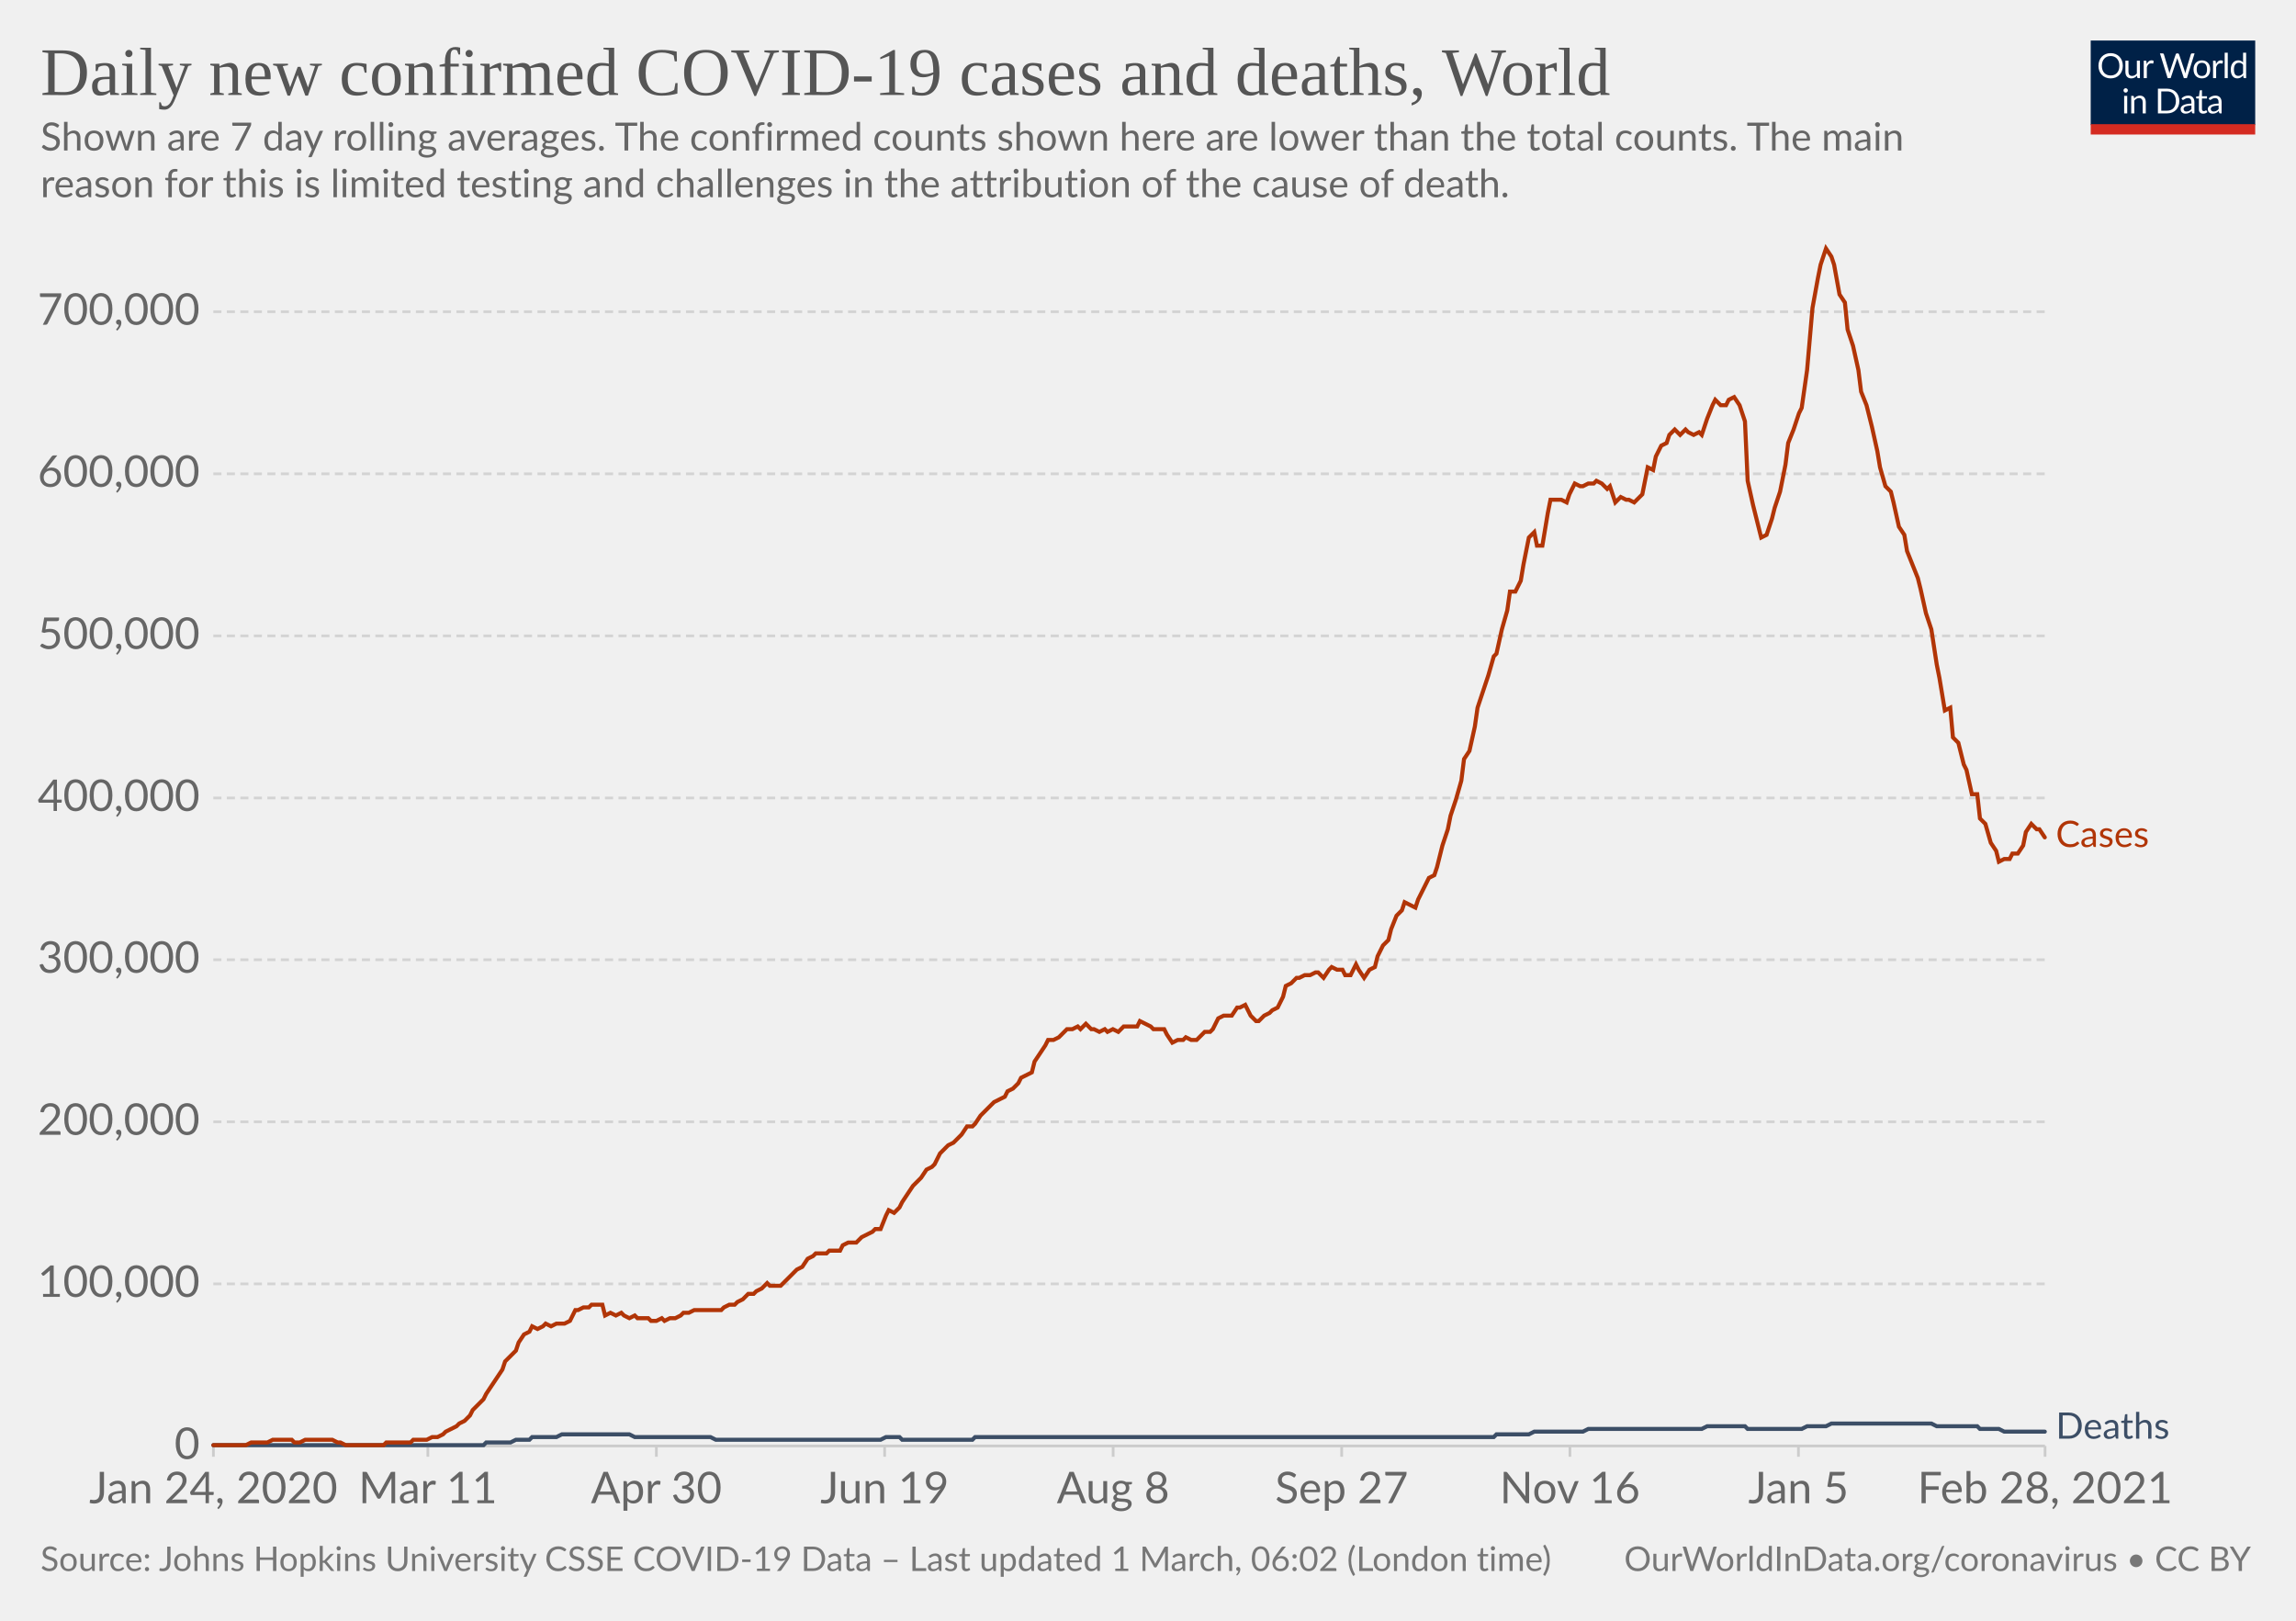
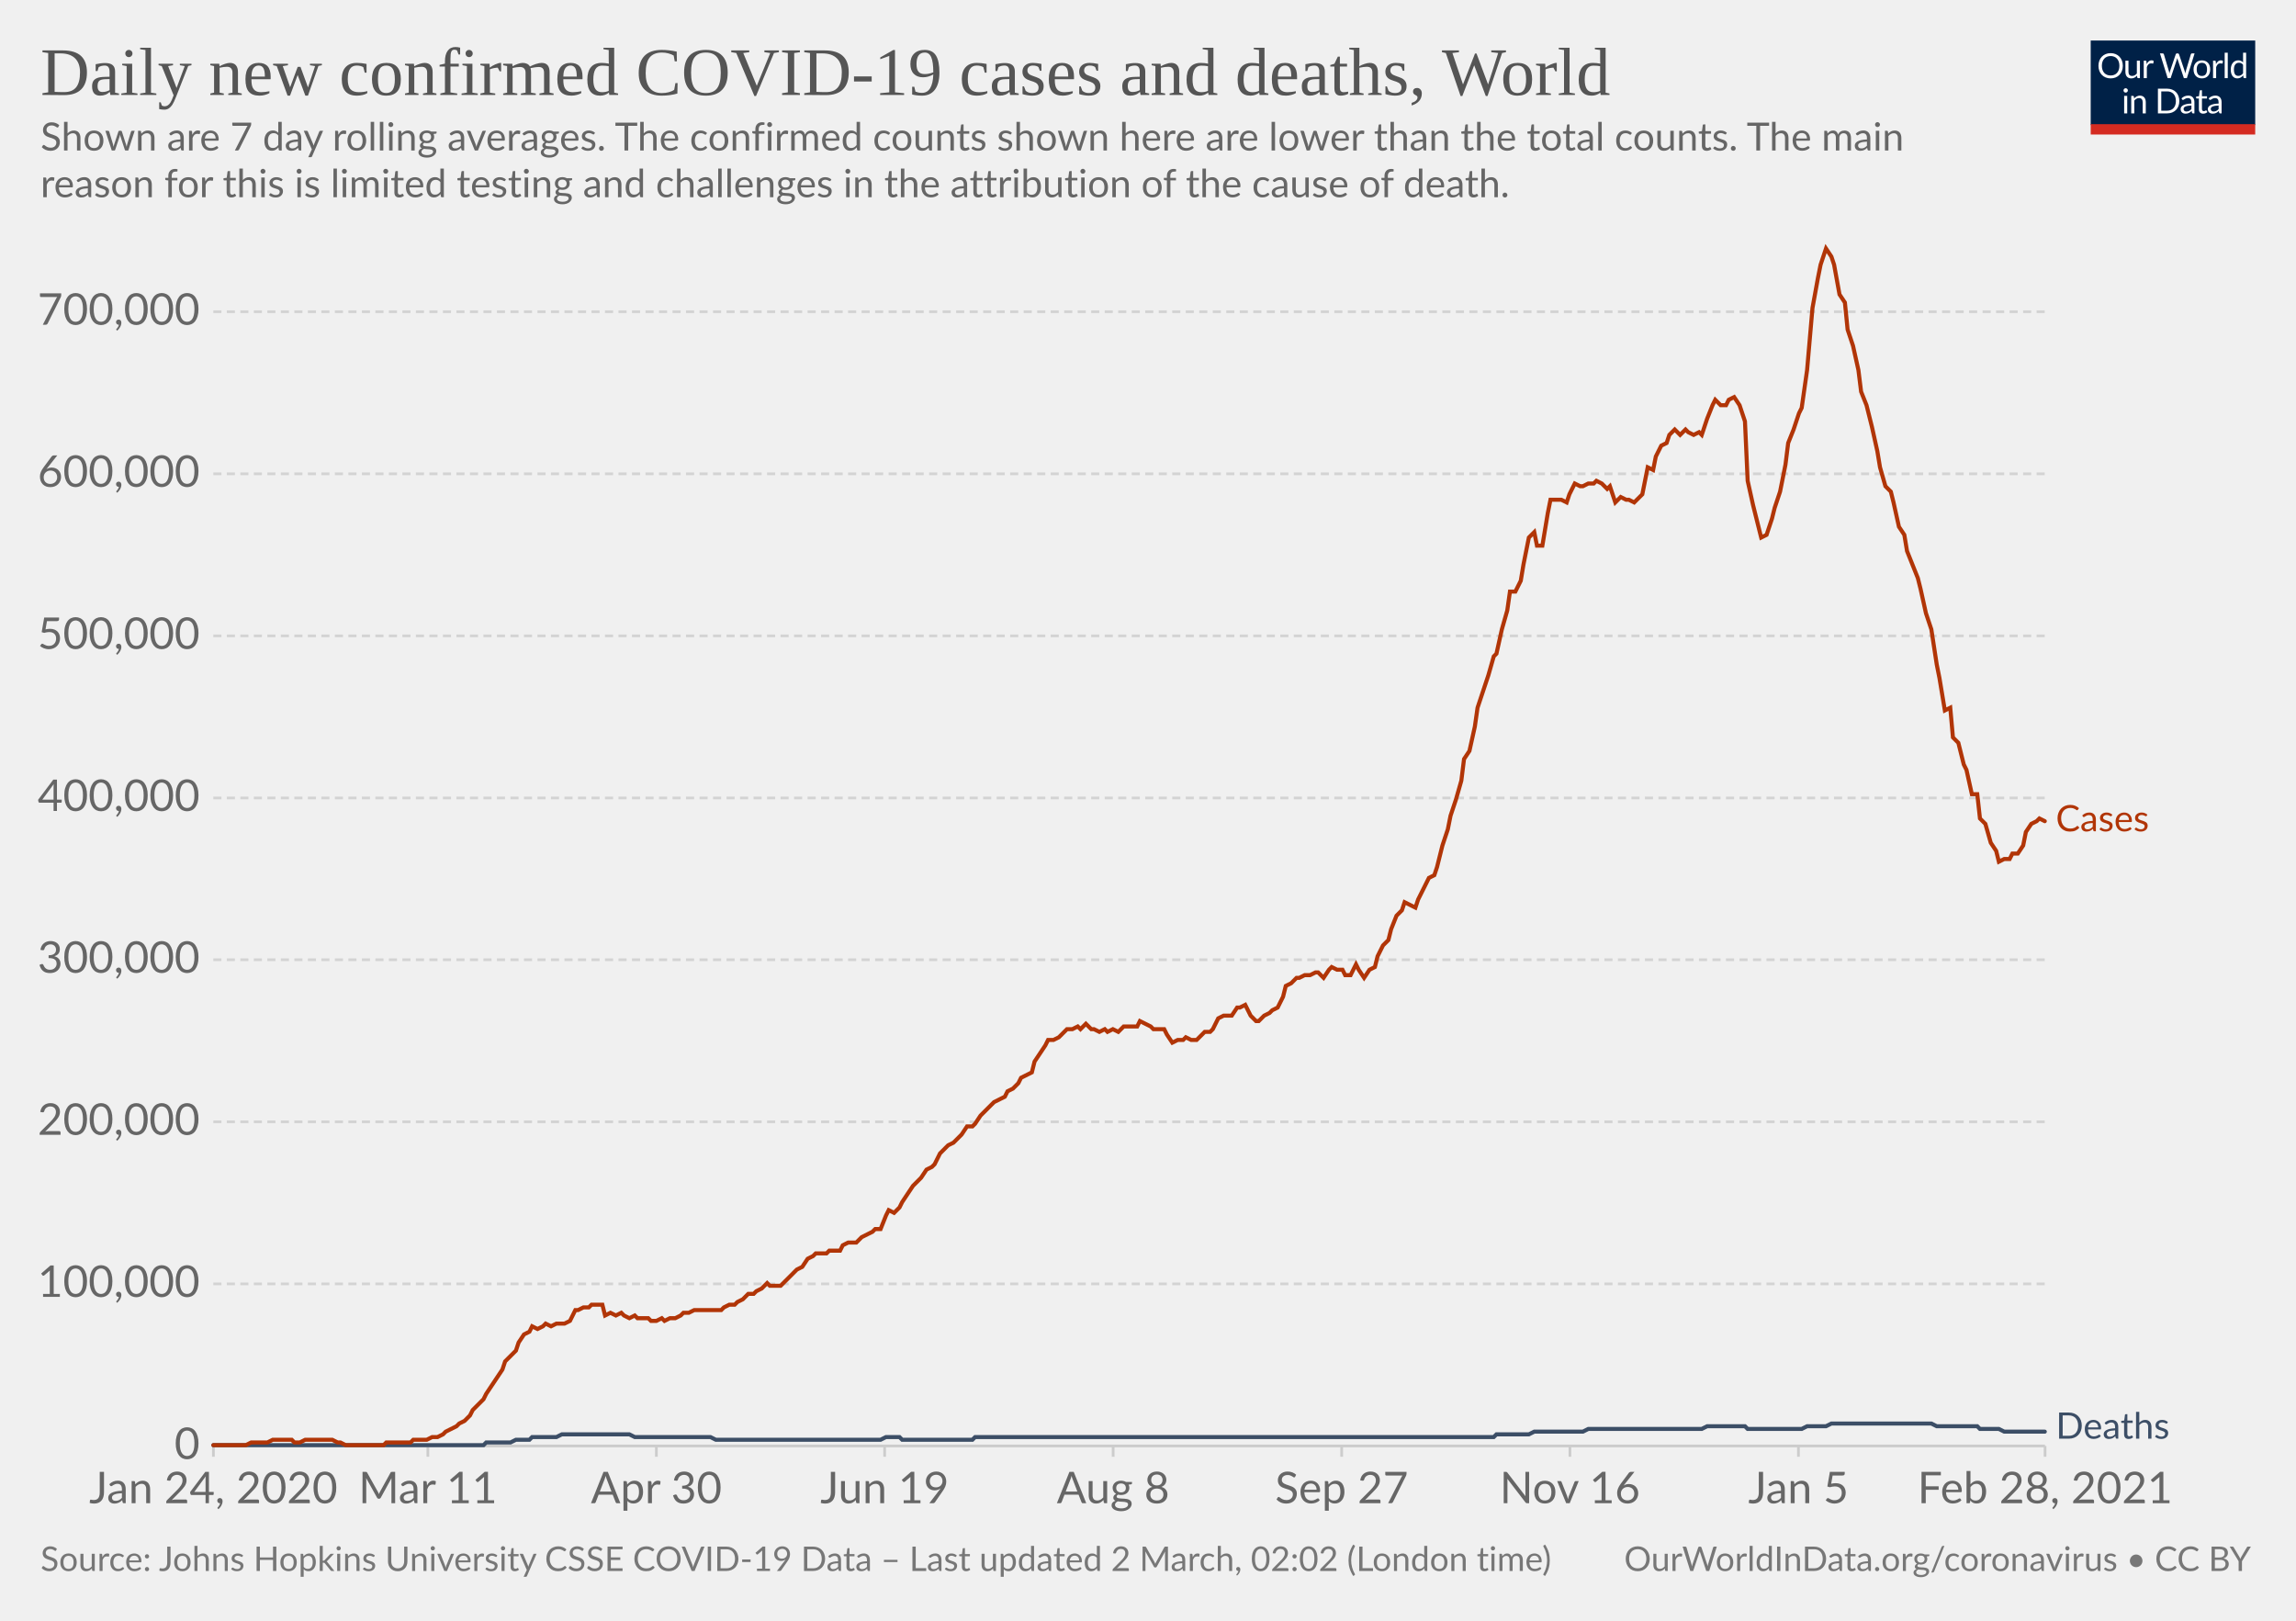
<svg xmlns="http://www.w3.org/2000/svg" version="1.1" style="background-color:#fff;-webkit-font-smoothing:antialiased" width="850" height="600" viewBox="0 0 850 600" font-family="Lato,'Helvetica Neue',Helvetica,Arial,sans-serif" font-size="18" text-rendering="optimizeLegibility">
  <g class="HeaderView">
    <g transform="matrix(.29 0 0 .29 774 15)">
      <svg width="210" height="120" viewBox="0 0 210 120" fill="none">
        <g clip-path="url(#clip0)">
          <path d="M0 0h210v107.89H0V0z" fill="#002147" />
          <path d="M40.98 32.25c0 2.36-.38 4.53-1.12 6.51a14.26 14.26 0 01-8.1 8.4c-1.9.78-4.02 1.17-6.34 1.17a16.6 16.6 0 01-6.33-1.17 14.31 14.31 0 01-8.08-8.4 18.29 18.29 0 01-1.12-6.51c0-2.36.38-4.53 1.12-6.5.75-1.97 1.8-3.67 3.17-5.1a14.32 14.32 0 014.9-3.34c1.92-.8 4.03-1.19 6.34-1.19 2.32 0 4.43.4 6.34 1.19 1.92.8 3.56 1.9 4.93 3.34a14.87 14.87 0 013.17 5.1 18.1 18.1 0 011.12 6.5zm-4.38 0c0-1.94-.26-3.68-.8-5.22a10.91 10.91 0 00-2.24-3.89 9.68 9.68 0 00-3.52-2.46 11.95 11.95 0 00-4.62-.86c-1.68 0-3.21.28-4.6.86a9.88 9.88 0 00-3.54 2.46 10.91 10.91 0 00-2.24 3.9c-.53 1.53-.8 3.27-.8 5.2 0 1.94.27 3.68.8 5.22a11.17 11.17 0 002.24 3.9 10.01 10.01 0 003.55 2.44c1.38.56 2.9.83 4.6.83s3.24-.27 4.61-.83a9.8 9.8 0 003.52-2.44 11.17 11.17 0 002.25-3.9c.53-1.54.8-3.28.8-5.21zm26.22-6.54V48H60.5c-.56 0-.9-.27-1.05-.81l-.31-2.4a12.45 12.45 0 01-3.26 2.6c-1.2.64-2.58.96-4.13.96-1.22 0-2.3-.2-3.24-.6a6.52 6.52 0 01-2.33-1.7 7.37 7.37 0 01-1.43-2.67c-.3-1.04-.46-2.2-.46-3.45V25.7h3.91v14.22c0 1.68.38 2.99 1.15 3.91.77.93 1.96 1.39 3.54 1.39 1.16 0 2.24-.27 3.23-.82a10.42 10.42 0 002.8-2.28V25.7h3.91zm8.61 4.47a9.94 9.94 0 012.6-3.56 5.64 5.64 0 013.76-1.3c.47 0 .92.05 1.34.15.44.1.83.27 1.17.49l-.3 2.92c-.09.37-.3.55-.66.55-.2 0-.5-.04-.9-.13a6.21 6.21 0 00-3.24.18 4.23 4.23 0 00-1.47.92c-.42.4-.81.9-1.17 1.5-.33.58-.64 1.26-.92 2.02V48H67.7V25.71h2.25c.42 0 .72.08.88.25.16.16.27.44.33.83l.26 3.39zm61.16-13.7L122.75 48h-3.82l-7.99-24.05a21.95 21.95 0 01-.42-1.58 38.36 38.36 0 01-.44 1.58L102.05 48h-3.83L88.4 16.47h3.54c.38 0 .7.1.95.29.26.2.43.43.5.73l6.52 21.9.28 1.28.29 1.46.3-1.46.38-1.27 7.41-21.91c.1-.25.26-.48.51-.69.27-.22.58-.33.95-.33h1.23c.38 0 .69.1.92.29a1.77 1.77 0 01.53.73l7.4 21.9a28.4 28.4 0 01.68 2.62 29.52 29.52 0 01.52-2.61l6.54-21.91a1.31 1.31 0 01.48-.7c.27-.21.58-.32.95-.32h3.32zm9.35 8.88c1.63 0 3.1.27 4.4.82a9.43 9.43 0 015.46 5.94c.5 1.4.74 2.98.74 4.73 0 1.76-.25 3.34-.74 4.75a9.43 9.43 0 01-5.46 5.92c-1.3.52-2.77.79-4.4.79-1.64 0-3.12-.27-4.44-.8a9.42 9.42 0 01-3.35-2.3c-.92-1-1.63-2.2-2.13-3.61-.49-1.41-.73-3-.73-4.75s.24-3.33.73-4.73c.5-1.43 1.2-2.64 2.13-3.63a9.4 9.4 0 013.35-2.31c1.32-.55 2.8-.82 4.44-.82zm0 19.89c2.2 0 3.84-.73 4.93-2.2 1.08-1.48 1.63-3.54 1.63-6.18 0-2.66-.55-4.72-1.63-6.2-1.09-1.49-2.73-2.23-4.93-2.23-1.12 0-2.09.2-2.93.57a5.71 5.71 0 00-2.06 1.65 7.5 7.5 0 00-1.24 2.67c-.26 1.04-.4 2.22-.4 3.54 0 2.64.55 4.7 1.64 6.18 1.1 1.47 2.76 2.2 4.99 2.2zm17.97-15.07a9.94 9.94 0 012.6-3.56 5.64 5.64 0 013.76-1.3c.47 0 .91.05 1.34.15.44.1.83.27 1.16.49l-.28 2.92c-.09.37-.31.55-.66.55-.2 0-.5-.04-.9-.13a6.2 6.2 0 00-3.24.18 4.23 4.23 0 00-1.47.92c-.43.4-.82.9-1.17 1.5a13.1 13.1 0 00-.92 2.02V48h-3.94V25.71h2.24c.43 0 .72.08.88.25.17.16.28.44.33.83l.27 3.39zm15.04-14.59V48h-3.92V15.6h3.92zm19.55 15.43a6.22 6.22 0 00-2.38-2.05 6.7 6.7 0 00-2.86-.6c-2.07 0-3.66.75-4.77 2.23-1.12 1.48-1.68 3.6-1.68 6.33 0 1.46.13 2.7.38 3.74a7.29 7.29 0 001.1 2.56 4.35 4.35 0 001.78 1.45c.7.3 1.5.46 2.4.46 1.29 0 2.41-.3 3.36-.88a9.6 9.6 0 002.67-2.49V31.02zm3.91-15.43V48h-2.33c-.56 0-.9-.27-1.06-.81l-.35-2.71a12.13 12.13 0 01-3.25 2.77 8.28 8.28 0 01-4.23 1.06 7.31 7.31 0 01-6.14-2.9c-.73-.96-1.3-2.15-1.69-3.57a18.35 18.35 0 01.07-9.48 11.29 11.29 0 011.89-3.7 8.7 8.7 0 017.06-3.34 7.96 7.96 0 016.12 2.62V15.59h3.91zM46.61 70.71V93H42.7V70.71h3.91zm.84-7c0 .39-.08.75-.24 1.09a2.81 2.81 0 01-1.52 1.47 2.67 2.67 0 01-2.16 0 2.9 2.9 0 01-1.45-1.47 2.67 2.67 0 010-2.16c.15-.35.35-.65.6-.9.25-.27.53-.47.85-.62a2.67 2.67 0 012.16 0c.35.15.65.35.9.62.27.25.47.55.62.9.16.34.24.7.24 1.08zm7.97 10.24c.49-.54 1-1.04 1.54-1.48a9.85 9.85 0 013.66-1.84 8.96 8.96 0 015.43.35c.94.4 1.72.97 2.33 1.71a7.36 7.36 0 011.43 2.67c.32 1.04.49 2.19.49 3.45V93h-3.94V78.81c0-1.69-.4-3-1.17-3.92-.76-.93-1.93-1.4-3.5-1.4a6.6 6.6 0 00-3.25.83c-1 .56-1.92 1.31-2.77 2.27V93h-3.94V70.71h2.35c.56 0 .9.28 1.04.82l.3 2.42zm57.7 3.3c0 2.36-.37 4.5-1.11 6.44a14.3 14.3 0 01-3.17 4.98 14.1 14.1 0 01-4.93 3.2c-1.9.76-4.02 1.13-6.33 1.13H85.8V61.47h11.77c2.31 0 4.42.39 6.33 1.15a13.8 13.8 0 018.1 8.18 17.75 17.75 0 011.12 6.45zm-4.37 0c0-1.94-.26-3.67-.8-5.2a10.94 10.94 0 00-2.23-3.87 9.57 9.57 0 00-3.53-2.42 12.23 12.23 0 00-4.61-.83h-7.5v24.62h7.5c1.7 0 3.24-.28 4.61-.84a9.7 9.7 0 003.53-2.4 10.94 10.94 0 002.24-3.87c.53-1.53.8-3.26.8-5.2zm19.8 5.72c-1.8.06-3.34.2-4.62.44-1.26.22-2.3.51-3.1.88-.8.36-1.37.8-1.74 1.3-.35.5-.53 1.05-.53 1.67 0 .58.1 1.1.3 1.52a3 3 0 00.76 1.05c.34.27.73.46 1.17.6a6.13 6.13 0 001.45.17 7.28 7.28 0 003.5-.81 11.95 11.95 0 002.82-2.2v-4.62zm-12.65-9.11a12.73 12.73 0 013.98-2.66c1.43-.59 3-.88 4.73-.88 1.25 0 2.36.2 3.33.61a6.81 6.81 0 013.94 4.38c.33 1.04.5 2.19.5 3.43V93h-1.74a1.8 1.8 0 01-.88-.18c-.2-.13-.36-.38-.48-.74l-.44-2.12-1.72 1.46a9.48 9.48 0 01-3.74 1.7c-.69.15-1.46.23-2.3.23-.87 0-1.69-.12-2.45-.35a5.34 5.34 0 01-3.34-2.93 6.64 6.64 0 01-.49-2.64c0-.88.25-1.72.73-2.53a6.33 6.33 0 012.35-2.17c1.09-.63 2.5-1.15 4.25-1.54 1.75-.41 3.89-.65 6.42-.7v-1.75c0-1.73-.37-3.03-1.12-3.91-.75-.9-1.84-1.34-3.28-1.34-.97 0-1.78.12-2.44.37-.64.23-1.2.5-1.7.81l-1.23.82c-.33.23-.67.35-1 .35-.27 0-.5-.07-.69-.2a2.1 2.1 0 01-.48-.53l-.7-1.25zm27.67 19.5c-1.76 0-3.12-.5-4.07-1.48-.94-.98-1.41-2.4-1.41-4.25V74h-2.68a.9.9 0 01-.6-.2c-.16-.14-.24-.36-.24-.66v-1.56l3.65-.46.9-6.89a.9.9 0 01.29-.52.88.88 0 01.62-.22H142v7.67h6.44V74H142v13.38c0 .94.22 1.63.68 2.09.45.45 1.04.68 1.76.68a3.21 3.21 0 001.85-.53l.55-.35c.16-.12.3-.18.41-.18.2 0 .4.13.55.38l1.15 1.87a7.45 7.45 0 01-2.44 1.5 8.53 8.53 0 01-2.95.52zm19.68-10.4c-1.8.07-3.34.21-4.62.45-1.26.22-2.3.51-3.1.88-.8.36-1.37.8-1.74 1.3-.35.5-.53 1.05-.53 1.67 0 .58.1 1.1.3 1.52a2.9 2.9 0 00.76 1.05c.34.27.73.46 1.17.6a6.13 6.13 0 001.45.17 7.3 7.3 0 003.5-.81 12.04 12.04 0 002.82-2.2v-4.62zm-12.65-9.1a12.72 12.72 0 013.99-2.66c1.42-.59 3-.88 4.72-.88 1.25 0 2.36.2 3.33.61a6.81 6.81 0 013.94 4.38c.33 1.04.5 2.19.5 3.43V93h-1.74a1.8 1.8 0 01-.88-.18c-.2-.13-.36-.38-.48-.74l-.44-2.12-1.72 1.46a9.48 9.48 0 01-3.74 1.7c-.69.15-1.46.23-2.3.23-.87 0-1.69-.12-2.45-.35a5.33 5.33 0 01-3.34-2.93 6.62 6.62 0 01-.49-2.64c0-.88.25-1.72.73-2.53a6.33 6.33 0 012.35-2.17c1.09-.63 2.5-1.15 4.25-1.54a31.2 31.2 0 016.42-.7v-1.75c0-1.73-.37-3.03-1.12-3.91-.75-.9-1.84-1.34-3.28-1.34-.97 0-1.78.12-2.44.37-.64.23-1.2.5-1.7.81l-1.22.82c-.34.23-.68.35-1.02.35-.26 0-.49-.07-.68-.2a1.88 1.88 0 01-.48-.53l-.7-1.25zM40.98 32.25c0 2.36-.38 4.53-1.12 6.51a14.26 14.26 0 01-8.1 8.4c-1.9.78-4.02 1.17-6.34 1.17a16.6 16.6 0 01-6.33-1.17 14.31 14.31 0 01-8.08-8.4 18.29 18.29 0 01-1.12-6.51c0-2.36.38-4.53 1.12-6.5.75-1.97 1.8-3.67 3.17-5.1a14.32 14.32 0 014.9-3.34c1.92-.8 4.03-1.19 6.34-1.19 2.32 0 4.43.4 6.34 1.19 1.92.8 3.56 1.9 4.93 3.34a14.87 14.87 0 013.17 5.1 18.1 18.1 0 011.12 6.5zm-4.38 0c0-1.94-.26-3.68-.8-5.22a10.91 10.91 0 00-2.24-3.89 9.68 9.68 0 00-3.52-2.46 11.95 11.95 0 00-4.62-.86c-1.68 0-3.21.28-4.6.86a9.88 9.88 0 00-3.54 2.46 10.91 10.91 0 00-2.24 3.9c-.53 1.53-.8 3.27-.8 5.2 0 1.94.27 3.68.8 5.22a11.17 11.17 0 002.24 3.9 10.01 10.01 0 003.55 2.44c1.38.56 2.9.83 4.6.83s3.24-.27 4.61-.83a9.8 9.8 0 003.52-2.44 11.17 11.17 0 002.25-3.9c.53-1.54.8-3.28.8-5.21zm26.22-6.54V48H60.5c-.56 0-.9-.27-1.05-.81l-.31-2.4a12.45 12.45 0 01-3.26 2.6c-1.2.64-2.58.96-4.13.96-1.22 0-2.3-.2-3.24-.6a6.52 6.52 0 01-2.33-1.7 7.37 7.37 0 01-1.43-2.67c-.3-1.04-.46-2.2-.46-3.45V25.7h3.91v14.22c0 1.68.38 2.99 1.15 3.91.77.93 1.96 1.39 3.54 1.39 1.16 0 2.24-.27 3.23-.82a10.42 10.42 0 002.8-2.28V25.7h3.91zm8.61 4.47a9.94 9.94 0 012.6-3.56 5.64 5.64 0 013.76-1.3c.47 0 .92.05 1.34.15.44.1.83.27 1.17.49l-.3 2.92c-.09.37-.3.55-.66.55-.2 0-.5-.04-.9-.13a6.21 6.21 0 00-3.24.18 4.23 4.23 0 00-1.47.92c-.42.4-.81.9-1.17 1.5-.33.58-.64 1.26-.92 2.02V48H67.7V25.71h2.25c.42 0 .72.08.88.25.16.16.27.44.33.83l.26 3.39zm61.16-13.7L122.75 48h-3.82l-7.99-24.05a21.95 21.95 0 01-.42-1.58 38.36 38.36 0 01-.44 1.58L102.05 48h-3.83L88.4 16.47h3.54c.38 0 .7.1.95.29.26.2.43.43.5.73l6.52 21.9.28 1.28.29 1.46.3-1.46.38-1.27 7.41-21.91c.1-.25.26-.48.51-.69.27-.22.58-.33.95-.33h1.23c.38 0 .69.1.92.29a1.77 1.77 0 01.53.73l7.4 21.9a28.4 28.4 0 01.68 2.62 29.52 29.52 0 01.52-2.61l6.54-21.91a1.31 1.31 0 01.48-.7c.27-.21.58-.32.95-.32h3.32zm9.35 8.88c1.63 0 3.1.27 4.4.82a9.43 9.43 0 015.46 5.94c.5 1.4.74 2.98.74 4.73 0 1.76-.25 3.34-.74 4.75a9.43 9.43 0 01-5.46 5.92c-1.3.52-2.77.79-4.4.79-1.64 0-3.12-.27-4.44-.8a9.42 9.42 0 01-3.35-2.3c-.92-1-1.63-2.2-2.13-3.61-.49-1.41-.73-3-.73-4.75s.24-3.33.73-4.73c.5-1.43 1.2-2.64 2.13-3.63a9.4 9.4 0 013.35-2.31c1.32-.55 2.8-.82 4.44-.82zm0 19.89c2.2 0 3.84-.73 4.93-2.2 1.08-1.48 1.63-3.54 1.63-6.18 0-2.66-.55-4.72-1.63-6.2-1.09-1.49-2.73-2.23-4.93-2.23-1.12 0-2.09.2-2.93.57a5.71 5.71 0 00-2.06 1.65 7.5 7.5 0 00-1.24 2.67c-.26 1.04-.4 2.22-.4 3.54 0 2.64.55 4.7 1.64 6.18 1.1 1.47 2.76 2.2 4.99 2.2zm17.97-15.07a9.94 9.94 0 012.6-3.56 5.64 5.64 0 013.76-1.3c.47 0 .91.05 1.34.15.44.1.83.27 1.16.49l-.28 2.92c-.09.37-.31.55-.66.55-.2 0-.5-.04-.9-.13a6.2 6.2 0 00-3.24.18 4.23 4.23 0 00-1.47.92c-.43.4-.82.9-1.17 1.5a13.1 13.1 0 00-.92 2.02V48h-3.94V25.71h2.24c.43 0 .72.08.88.25.17.16.28.44.33.83l.27 3.39zm15.04-14.59V48h-3.92V15.6h3.92zm19.55 15.43a6.22 6.22 0 00-2.38-2.05 6.7 6.7 0 00-2.86-.6c-2.07 0-3.66.75-4.77 2.23-1.12 1.48-1.68 3.6-1.68 6.33 0 1.46.13 2.7.38 3.74a7.29 7.29 0 001.1 2.56 4.35 4.35 0 001.78 1.45c.7.3 1.5.46 2.4.46 1.29 0 2.41-.3 3.36-.88a9.6 9.6 0 002.67-2.49V31.02zm3.91-15.43V48h-2.33c-.56 0-.9-.27-1.06-.81l-.35-2.71a12.13 12.13 0 01-3.25 2.77 8.28 8.28 0 01-4.23 1.06 7.31 7.31 0 01-6.14-2.9c-.73-.96-1.3-2.15-1.69-3.57a18.35 18.35 0 01.07-9.48 11.29 11.29 0 011.89-3.7 8.7 8.7 0 017.06-3.34 7.96 7.96 0 016.12 2.62V15.59h3.91zM46.61 70.71V93H42.7V70.71h3.91zm.84-7c0 .39-.08.75-.24 1.09a2.81 2.81 0 01-1.52 1.47 2.67 2.67 0 01-2.16 0 2.9 2.9 0 01-1.45-1.47 2.67 2.67 0 010-2.16c.15-.35.35-.65.6-.9.25-.27.53-.47.85-.62a2.67 2.67 0 012.16 0c.35.15.65.35.9.62.27.25.47.55.62.9.16.34.24.7.24 1.08zm7.97 10.24c.49-.54 1-1.04 1.54-1.48a9.85 9.85 0 013.66-1.84 8.96 8.96 0 015.43.35c.94.4 1.72.97 2.33 1.71a7.36 7.36 0 011.43 2.67c.32 1.04.49 2.19.49 3.45V93h-3.94V78.81c0-1.69-.4-3-1.17-3.92-.76-.93-1.93-1.4-3.5-1.4a6.6 6.6 0 00-3.25.83c-1 .56-1.92 1.31-2.77 2.27V93h-3.94V70.71h2.35c.56 0 .9.28 1.04.82l.3 2.42zm57.7 3.3c0 2.36-.37 4.5-1.11 6.44a14.3 14.3 0 01-3.17 4.98 14.1 14.1 0 01-4.93 3.2c-1.9.76-4.02 1.13-6.33 1.13H85.8V61.47h11.77c2.31 0 4.42.39 6.33 1.15a13.8 13.8 0 018.1 8.18 17.75 17.75 0 011.12 6.45zm-4.37 0c0-1.94-.26-3.67-.8-5.2a10.94 10.94 0 00-2.23-3.87 9.57 9.57 0 00-3.53-2.42 12.23 12.23 0 00-4.61-.83h-7.5v24.62h7.5c1.7 0 3.24-.28 4.61-.84a9.7 9.7 0 003.53-2.4 10.94 10.94 0 002.24-3.87c.53-1.53.8-3.26.8-5.2zm19.8 5.72c-1.8.06-3.34.2-4.62.44-1.26.22-2.3.51-3.1.88-.8.36-1.37.8-1.74 1.3-.35.5-.53 1.05-.53 1.67 0 .58.1 1.1.3 1.52a3 3 0 00.76 1.05c.34.27.73.46 1.17.6a6.13 6.13 0 001.45.17 7.28 7.28 0 003.5-.81 11.95 11.95 0 002.82-2.2v-4.62zm-12.65-9.11a12.73 12.73 0 013.98-2.66c1.43-.59 3-.88 4.73-.88 1.25 0 2.36.2 3.33.61a6.81 6.81 0 013.94 4.38c.33 1.04.5 2.19.5 3.43V93h-1.74a1.8 1.8 0 01-.88-.18c-.2-.13-.36-.38-.48-.74l-.44-2.12-1.72 1.46a9.48 9.48 0 01-3.74 1.7c-.69.15-1.46.23-2.3.23-.87 0-1.69-.12-2.45-.35a5.34 5.34 0 01-3.34-2.93 6.64 6.64 0 01-.49-2.64c0-.88.25-1.72.73-2.53a6.33 6.33 0 012.35-2.17c1.09-.63 2.5-1.15 4.25-1.54 1.75-.41 3.89-.65 6.42-.7v-1.75c0-1.73-.37-3.03-1.12-3.91-.75-.9-1.84-1.34-3.28-1.34-.97 0-1.78.12-2.44.37-.64.23-1.2.5-1.7.81l-1.23.82c-.33.23-.67.35-1 .35-.27 0-.5-.07-.69-.2a2.1 2.1 0 01-.48-.53l-.7-1.25zm27.67 19.5c-1.76 0-3.12-.5-4.07-1.48-.94-.98-1.41-2.4-1.41-4.25V74h-2.68a.9.9 0 01-.6-.2c-.16-.14-.24-.36-.24-.66v-1.56l3.65-.46.9-6.89a.9.9 0 01.29-.52.88.88 0 01.62-.22H142v7.67h6.44V74H142v13.38c0 .94.22 1.63.68 2.09.45.45 1.04.68 1.76.68a3.21 3.21 0 001.85-.53l.55-.35c.16-.12.3-.18.41-.18.2 0 .4.13.55.38l1.15 1.87a7.45 7.45 0 01-2.44 1.5 8.53 8.53 0 01-2.95.52zm19.68-10.4c-1.8.07-3.34.21-4.62.45-1.26.22-2.3.51-3.1.88-.8.36-1.37.8-1.74 1.3-.35.5-.53 1.05-.53 1.67 0 .58.1 1.1.3 1.52a2.9 2.9 0 00.76 1.05c.34.27.73.46 1.17.6a6.13 6.13 0 001.45.17 7.3 7.3 0 003.5-.81 12.04 12.04 0 002.82-2.2v-4.62zm-12.65-9.1a12.72 12.72 0 013.99-2.66c1.42-.59 3-.88 4.72-.88 1.25 0 2.36.2 3.33.61a6.81 6.81 0 013.94 4.38c.33 1.04.5 2.19.5 3.43V93h-1.74a1.8 1.8 0 01-.88-.18c-.2-.13-.36-.38-.48-.74l-.44-2.12-1.72 1.46a9.48 9.48 0 01-3.74 1.7c-.69.15-1.46.23-2.3.23-.87 0-1.69-.12-2.45-.35a5.33 5.33 0 01-3.34-2.93 6.62 6.62 0 01-.49-2.64c0-.88.25-1.72.73-2.53a6.33 6.33 0 012.35-2.17c1.09-.63 2.5-1.15 4.25-1.54a31.2 31.2 0 016.42-.7v-1.75c0-1.73-.37-3.03-1.12-3.91-.75-.9-1.84-1.34-3.28-1.34-.97 0-1.78.12-2.44.37-.64.23-1.2.5-1.7.81l-1.22.82c-.34.23-.68.35-1.02.35-.26 0-.49-.07-.68-.2a1.88 1.88 0 01-.48-.53l-.7-1.25zM40.98 32.25c0 2.36-.38 4.53-1.12 6.51a14.26 14.26 0 01-8.1 8.4c-1.9.78-4.02 1.17-6.34 1.17a16.6 16.6 0 01-6.33-1.17 14.31 14.31 0 01-8.08-8.4 18.29 18.29 0 01-1.12-6.51c0-2.36.38-4.53 1.12-6.5.75-1.97 1.8-3.67 3.17-5.1a14.32 14.32 0 014.9-3.34c1.92-.8 4.03-1.19 6.34-1.19 2.32 0 4.43.4 6.34 1.19 1.92.8 3.56 1.9 4.93 3.34a14.87 14.87 0 013.17 5.1 18.1 18.1 0 011.12 6.5zm-4.38 0c0-1.94-.26-3.68-.8-5.22a10.91 10.91 0 00-2.24-3.89 9.68 9.68 0 00-3.52-2.46 11.95 11.95 0 00-4.62-.86c-1.68 0-3.21.28-4.6.86a9.88 9.88 0 00-3.54 2.46 10.91 10.91 0 00-2.24 3.9c-.53 1.53-.8 3.27-.8 5.2 0 1.94.27 3.68.8 5.22a11.17 11.17 0 002.24 3.9 10.01 10.01 0 003.55 2.44c1.38.56 2.9.83 4.6.83s3.24-.27 4.61-.83a9.8 9.8 0 003.52-2.44 11.17 11.17 0 002.25-3.9c.53-1.54.8-3.28.8-5.21zm26.22-6.54V48H60.5c-.56 0-.9-.27-1.05-.81l-.31-2.4a12.45 12.45 0 01-3.26 2.6c-1.2.64-2.58.96-4.13.96-1.22 0-2.3-.2-3.24-.6a6.52 6.52 0 01-2.33-1.7 7.37 7.37 0 01-1.43-2.67c-.3-1.04-.46-2.2-.46-3.45V25.7h3.91v14.22c0 1.68.38 2.99 1.15 3.91.77.93 1.96 1.39 3.54 1.39 1.16 0 2.24-.27 3.23-.82a10.42 10.42 0 002.8-2.28V25.7h3.91zm8.61 4.47a9.94 9.94 0 012.6-3.56 5.64 5.64 0 013.76-1.3c.47 0 .92.05 1.34.15.44.1.83.27 1.17.49l-.3 2.92c-.09.37-.3.55-.66.55-.2 0-.5-.04-.9-.13a6.21 6.21 0 00-3.24.18 4.23 4.23 0 00-1.47.92c-.42.4-.81.9-1.17 1.5-.33.58-.64 1.26-.92 2.02V48H67.7V25.71h2.25c.42 0 .72.08.88.25.16.16.27.44.33.83l.26 3.39zm61.16-13.7L122.75 48h-3.82l-7.99-24.05a21.95 21.95 0 01-.42-1.58 38.36 38.36 0 01-.44 1.58L102.05 48h-3.83L88.4 16.47h3.54c.38 0 .7.1.95.29.26.2.43.43.5.73l6.52 21.9.28 1.28.29 1.46.3-1.46.38-1.27 7.41-21.91c.1-.25.26-.48.51-.69.27-.22.58-.33.95-.33h1.23c.38 0 .69.1.92.29a1.77 1.77 0 01.53.73l7.4 21.9a28.4 28.4 0 01.68 2.62 29.52 29.52 0 01.52-2.61l6.54-21.91a1.31 1.31 0 01.48-.7c.27-.21.58-.32.95-.32h3.32zm9.35 8.88c1.63 0 3.1.27 4.4.82a9.43 9.43 0 015.46 5.94c.5 1.4.74 2.98.74 4.73 0 1.76-.25 3.34-.74 4.75a9.43 9.43 0 01-5.46 5.92c-1.3.52-2.77.79-4.4.79-1.64 0-3.12-.27-4.44-.8a9.42 9.42 0 01-3.35-2.3c-.92-1-1.63-2.2-2.13-3.61-.49-1.41-.73-3-.73-4.75s.24-3.33.73-4.73c.5-1.43 1.2-2.64 2.13-3.63a9.4 9.4 0 013.35-2.31c1.32-.55 2.8-.82 4.44-.82zm0 19.89c2.2 0 3.84-.73 4.93-2.2 1.08-1.48 1.63-3.54 1.63-6.18 0-2.66-.55-4.72-1.63-6.2-1.09-1.49-2.73-2.23-4.93-2.23-1.12 0-2.09.2-2.93.57a5.71 5.71 0 00-2.06 1.65 7.5 7.5 0 00-1.24 2.67c-.26 1.04-.4 2.22-.4 3.54 0 2.64.55 4.7 1.64 6.18 1.1 1.47 2.76 2.2 4.99 2.2zm17.97-15.07a9.94 9.94 0 012.6-3.56 5.64 5.64 0 013.76-1.3c.47 0 .91.05 1.34.15.44.1.83.27 1.16.49l-.28 2.92c-.09.37-.31.55-.66.55-.2 0-.5-.04-.9-.13a6.2 6.2 0 00-3.24.18 4.23 4.23 0 00-1.47.92c-.43.4-.82.9-1.17 1.5a13.1 13.1 0 00-.92 2.02V48h-3.94V25.71h2.24c.43 0 .72.08.88.25.17.16.28.44.33.83l.27 3.39zm15.04-14.59V48h-3.92V15.6h3.92zm19.55 15.43a6.22 6.22 0 00-2.38-2.05 6.7 6.7 0 00-2.86-.6c-2.07 0-3.66.75-4.77 2.23-1.12 1.48-1.68 3.6-1.68 6.33 0 1.46.13 2.7.38 3.74a7.29 7.29 0 001.1 2.56 4.35 4.35 0 001.78 1.45c.7.3 1.5.46 2.4.46 1.29 0 2.41-.3 3.36-.88a9.6 9.6 0 002.67-2.49V31.02zm3.91-15.43V48h-2.33c-.56 0-.9-.27-1.06-.81l-.35-2.71a12.13 12.13 0 01-3.25 2.77 8.28 8.28 0 01-4.23 1.06 7.31 7.31 0 01-6.14-2.9c-.73-.96-1.3-2.15-1.69-3.57a18.35 18.35 0 01.07-9.48 11.29 11.29 0 011.89-3.7 8.7 8.7 0 017.06-3.34 7.96 7.96 0 016.12 2.62V15.59h3.91zM46.61 70.71V93H42.7V70.71h3.91zm.84-7c0 .39-.08.75-.24 1.09a2.81 2.81 0 01-1.52 1.47 2.67 2.67 0 01-2.16 0 2.9 2.9 0 01-1.45-1.47 2.67 2.67 0 010-2.16c.15-.35.35-.65.6-.9.25-.27.53-.47.85-.62a2.67 2.67 0 012.16 0c.35.15.65.35.9.62.27.25.47.55.62.9.16.34.24.7.24 1.08zm7.97 10.24c.49-.54 1-1.04 1.54-1.48a9.85 9.85 0 013.66-1.84 8.96 8.96 0 015.43.35c.94.4 1.72.97 2.33 1.71a7.36 7.36 0 011.43 2.67c.32 1.04.49 2.19.49 3.45V93h-3.94V78.81c0-1.69-.4-3-1.17-3.92-.76-.93-1.93-1.4-3.5-1.4a6.6 6.6 0 00-3.25.83c-1 .56-1.92 1.31-2.77 2.27V93h-3.94V70.71h2.35c.56 0 .9.28 1.04.82l.3 2.42zm57.7 3.3c0 2.36-.37 4.5-1.11 6.44a14.3 14.3 0 01-3.17 4.98 14.1 14.1 0 01-4.93 3.2c-1.9.76-4.02 1.13-6.33 1.13H85.8V61.47h11.77c2.31 0 4.42.39 6.33 1.15a13.8 13.8 0 018.1 8.18 17.75 17.75 0 011.12 6.45zm-4.37 0c0-1.94-.26-3.67-.8-5.2a10.94 10.94 0 00-2.23-3.87 9.57 9.57 0 00-3.53-2.42 12.23 12.23 0 00-4.61-.83h-7.5v24.62h7.5c1.7 0 3.24-.28 4.61-.84a9.7 9.7 0 003.53-2.4 10.94 10.94 0 002.24-3.87c.53-1.53.8-3.26.8-5.2zm19.8 5.72c-1.8.06-3.34.2-4.62.44-1.26.22-2.3.51-3.1.88-.8.36-1.37.8-1.74 1.3-.35.5-.53 1.05-.53 1.67 0 .58.1 1.1.3 1.52a3 3 0 00.76 1.05c.34.27.73.46 1.17.6a6.13 6.13 0 001.45.17 7.28 7.28 0 003.5-.81 11.95 11.95 0 002.82-2.2v-4.62zm-12.65-9.11a12.73 12.73 0 013.98-2.66c1.43-.59 3-.88 4.73-.88 1.25 0 2.36.2 3.33.61a6.81 6.81 0 013.94 4.38c.33 1.04.5 2.19.5 3.43V93h-1.74a1.8 1.8 0 01-.88-.18c-.2-.13-.36-.38-.48-.74l-.44-2.12-1.72 1.46a9.48 9.48 0 01-3.74 1.7c-.69.15-1.46.23-2.3.23-.87 0-1.69-.12-2.45-.35a5.34 5.34 0 01-3.34-2.93 6.64 6.64 0 01-.49-2.64c0-.88.25-1.72.73-2.53a6.33 6.33 0 012.35-2.17c1.09-.63 2.5-1.15 4.25-1.54 1.75-.41 3.89-.65 6.42-.7v-1.75c0-1.73-.37-3.03-1.12-3.91-.75-.9-1.84-1.34-3.28-1.34-.97 0-1.78.12-2.44.37-.64.23-1.2.5-1.7.81l-1.23.82c-.33.23-.67.35-1 .35-.27 0-.5-.07-.69-.2a2.1 2.1 0 01-.48-.53l-.7-1.25zm27.67 19.5c-1.76 0-3.12-.5-4.07-1.48-.94-.98-1.41-2.4-1.41-4.25V74h-2.68a.9.9 0 01-.6-.2c-.16-.14-.24-.36-.24-.66v-1.56l3.65-.46.9-6.89a.9.9 0 01.29-.52.88.88 0 01.62-.22H142v7.67h6.44V74H142v13.38c0 .94.22 1.63.68 2.09.45.45 1.04.68 1.76.68a3.21 3.21 0 001.85-.53l.55-.35c.16-.12.3-.18.41-.18.2 0 .4.13.55.38l1.15 1.87a7.45 7.45 0 01-2.44 1.5 8.53 8.53 0 01-2.95.52zm19.68-10.4c-1.8.07-3.34.21-4.62.45-1.26.22-2.3.51-3.1.88-.8.36-1.37.8-1.74 1.3-.35.5-.53 1.05-.53 1.67 0 .58.1 1.1.3 1.52a2.9 2.9 0 00.76 1.05c.34.27.73.46 1.17.6a6.13 6.13 0 001.45.17 7.3 7.3 0 003.5-.81 12.04 12.04 0 002.82-2.2v-4.62zm-12.65-9.1a12.72 12.72 0 013.99-2.66c1.42-.59 3-.88 4.72-.88 1.25 0 2.36.2 3.33.61a6.81 6.81 0 013.94 4.38c.33 1.04.5 2.19.5 3.43V93h-1.74a1.8 1.8 0 01-.88-.18c-.2-.13-.36-.38-.48-.74l-.44-2.12-1.72 1.46a9.48 9.48 0 01-3.74 1.7c-.69.15-1.46.23-2.3.23-.87 0-1.69-.12-2.45-.35a5.33 5.33 0 01-3.34-2.93 6.62 6.62 0 01-.49-2.64c0-.88.25-1.72.73-2.53a6.33 6.33 0 012.35-2.17c1.09-.63 2.5-1.15 4.25-1.54a31.2 31.2 0 016.42-.7v-1.75c0-1.73-.37-3.03-1.12-3.91-.75-.9-1.84-1.34-3.28-1.34-.97 0-1.78.12-2.44.37-.64.23-1.2.5-1.7.81l-1.22.82c-.34.23-.68.35-1.02.35-.26 0-.49-.07-.68-.2a1.88 1.88 0 01-.48-.53l-.7-1.25z" fill="#fff" />
          <path fill="#D42B21" d="M0 106.79h210V120H0z" />
        </g>
        <defs>
          <clipPath id="clip0">
            <path fill="#fff" d="M0 0h210v120H0z" />
          </clipPath>
        </defs>
      </svg>
    </g>
    <a href="https://ourworldindata.org/grapher/daily-covid-cases-deaths-7-day-ra?time=2020-01-02..latest" target="_blank" rel="noopener" font-family="&quot;Playfair Display&quot;,Georgia,&quot;Times New Roman&quot;,serif">
      <text font-size="25.2" x="15" y="35.2" fill="#555">
        <tspan x="15" y="35.16">Daily new confirmed COVID-19 cases and deaths, World</tspan>
      </text>
    </a>
    <text font-size="14.4" x="15" y="55.7" fill="#666">
      <tspan x="15" y="55.72">Shown are 7 day rolling averages. The confirmed counts shown here are lower than the total counts. The main</tspan>
      <tspan x="15" y="73">reason for this is limited testing and challenges in the attribution of the cause of death.</tspan>
    </text>
  </g>
  <g class="LineChart">
    <defs>
      <clipPath id="a">
        <path d="M68.97 0h830v928.6h-830z" />
      </clipPath>
    </defs>
    <g class="DualAxisView">
      <g class="HorizontalAxis">
        <path stroke="#ccc" d="M79 535.3v4M158.4 535.3v4M243 535.3v4M327.5 535.3v4M412.1 535.3v4M496.7 535.3v4M581.2 535.3v4M665.8 535.3v4M757.1 535.3v4" />
        <text x="79" y="556.5" fill="#666" text-anchor="middle" font-size="16.2">Jan 24, 2020</text>
        <text x="158.4" y="556.5" fill="#666" text-anchor="middle" font-size="16.2">Mar 11</text>
        <text x="243" y="556.5" fill="#666" text-anchor="middle" font-size="16.2">Apr 30</text>
        <text x="327.5" y="556.5" fill="#666" text-anchor="middle" font-size="16.2">Jun 19</text>
        <text x="412.1" y="556.5" fill="#666" text-anchor="middle" font-size="16.2">Aug 8</text>
        <text x="496.7" y="556.5" fill="#666" text-anchor="middle" font-size="16.2">Sep 27</text>
        <text x="581.2" y="556.5" fill="#666" text-anchor="middle" font-size="16.2">Nov 16</text>
        <text x="665.8" y="556.5" fill="#666" text-anchor="middle" font-size="16.2">Jan 5</text>
        <text x="757.1" y="556.5" fill="#666" text-anchor="middle" font-size="16.2">Feb 28, 2021</text>
      </g>
      <g class="VerticalAxis" fill="#666" dominant-baseline="middle" text-anchor="end" font-size="16.2">
        <text x="73.97" y="535.3">0</text>
        <text x="73.97" y="475.3">100,000</text>
        <text x="73.97" y="415.3">200,000</text>
        <text x="73.97" y="355.3">300,000</text>
        <text x="73.97" y="295.4">400,000</text>
        <text x="73.97" y="235.4">500,000</text>
        <text x="73.97" y="175.4">600,000</text>
        <text x="73.97" y="115.4">700,000</text>
      </g>
      <g class="AxisGridLines horizontalLines">
        <path stroke="#ccc" d="M78.97 535.3h678.1" />
        <path stroke="#d3d3d3" stroke-dasharray="3,2" d="M78.97 475.3h678.1M78.97 415.3h678.1M78.97 355.3h678.1M78.97 295.4h678.1M78.97 235.4h678.1M78.97 175.4h678.1M78.97 115.4h678.1" />
      </g>
    </g>
    <g clip-path="url(#a)">
      <g class="LineLabels" cursor="default">
        <g class="legendMark">
-           <text font-size="13.5" x="761.1" y="313.6" fill="#B13507">
-             <tspan x="761.07" y="313.55">Cases</tspan>
+           <text font-size="13.5" x="761.1" y="307.8" fill="#B13507">
+             <tspan x="761.07" y="307.75">Cases</tspan>
          </text>
        </g>
        <g class="legendMark">
          <text font-size="13.5" x="761.1" y="532.6" fill="#3C4E66">
            <tspan x="761.07" y="532.6">Deaths</tspan>
          </text>
        </g>
      </g>
      <g class="Lines">
        <g class="key-World_0">
          <path stroke="#3C4E66" stroke-linecap="round" d="M79 535h100l1-1h9l2-1h5l1-1h9l2-1h25l2 1h28l2 1h61l2-1h5l1 1h26l1-1h192l1-1h12l2-1h18l2-1h42l2-1h14l1 1h20l2-1h7l2-1h37l2 1h15l1 1h7l2 1h15" fill="none" stroke-width="1.5" />
        </g>
        <g class="key-World_1">
-           <path stroke="#B13507" stroke-linecap="round" d="M79 535h12l2-1h6l2-1h7l1 1h2l2-1h10l2 1h1l2 1h14l1-1h9l1-1h5l2-1h2l2-1 1-1 2-1 2-1 1-1 2-1 2-2 1-2 2-2 2-2 1-2 2-3 2-3 2-3 1-3 2-2 2-2 1-3 2-3 2-1 1-2 2 1 2-1 1-1 2 1 2-1h3l2-1 2-4h1l2-1h2l1-1h4l1 4 2-1 2 1 2-1 1 1 2 1 2-1 1 1h4l1 1h2l2-1 1 1 2-1h2l2-1 1-1h2l2-1h10l1-1 2-1h2l1-1 2-1 2-2h2l1-1 2-1 2-2 1 1h4l1-1 2-2 2-2 1-1 2-1 2-3 2-1 1-1h4l1-1h4l1-2 2-1h3l2-2 2-1 2-1 1-1h2l2-5 1-2 2 1 2-2 1-2 2-3 2-3 1-1 2-2 2-3 2-1 1-1 2-4 2-2 1-1 2-1 2-2 1-1 2-3h2l1-1 2-3 2-2 1-1 2-2 2-1 2-1 1-2 2-1 2-2 1-2 2-1 2-1 1-4 2-3 2-3 1-2h2l2-1 2-2 1-1h2l2-1 1 1 2-2 2 2h1l2 1 2-1 1 1 2-1 2 1 2-2h5l1-2 2 1 2 1 1 1h4l1 2 2 3 2-1h2l1-1 2 1h2l1-1 2-2h2l1-1 2-4 2-1h3l2-3h1l2-1 2 4 2 2h1l2-2 2-1 1-1 2-1 2-4 1-4 2-1 2-2h1l2-1h2l2-1h1l2 2 2-3 1-1 2 1h2l1 2h2l2-4 1 2 2 3 2-3 2-1 1-4 2-4 2-2 1-4 2-5 2-2 1-3 2 1 2 1 1-3 2-4 2-4 2-1 1-3 2-8 2-6 1-5 2-6 2-7 1-8 2-3 2-9 1-7 2-6 2-6 2-7 1-1 2-9 2-7 1-7h2l2-4 1-6 2-10 2-2 1 5h2l2-12 1-5h4l2 1 1-3 2-4 2 1h1l2-1h2l1-1 2 1 2 2 1-1 2 6 2-2 2 1h1l2 1 2-2 1-1 2-10 2 1 1-5 2-4 2-1 1-3 2-2 2 2 2-2 1 1 2 1 2-1 1 1 2-6 2-5 1-2 2 2h2l1-2 2-1 2 3 2 6 1 22 2 9 2 8 1 4 2-1 2-6 1-4 2-6 2-10 1-8 2-5 2-6 1-2 2-14 2-23 2-11 1-5 2-6 2 3 1 3 2 11 2 3 1 10 2 6 2 9 1 8 2 5 2 8 2 9 1 6 2 7 2 2 1 4 2 9 2 3 1 6 2 5 2 5 1 4 2 9 2 6 2 13 1 5 2 12 2-1 1 11 2 2 2 8 1 2 2 9h2l1 9 2 2 2 7 2 3 1 4 2-1h2l1-2h2l2-3 1-5 2-3 2 2h1l2 3" fill="none" stroke-width="1.5" />
+           <path stroke="#B13507" stroke-linecap="round" d="M79 535h12l2-1h6l2-1h7l1 1h2l2-1h10l2 1h1l2 1h14l1-1h9l1-1h5l2-1h2l2-1 1-1 2-1 2-1 1-1 2-1 2-2 1-2 2-2 2-2 1-2 2-3 2-3 2-3 1-3 2-2 2-2 1-3 2-3 2-1 1-2 2 1 2-1 1-1 2 1 2-1h3l2-1 2-4h1l2-1h2l1-1h4l1 4 2-1 2 1 2-1 1 1 2 1 2-1 1 1h4l1 1h2l2-1 1 1 2-1h2l2-1 1-1h2l2-1h10l1-1 2-1h2l1-1 2-1 2-2h2l1-1 2-1 2-2 1 1h4l1-1 2-2 2-2 1-1 2-1 2-3 2-1 1-1h4l1-1h4l1-2 2-1h3l2-2 2-1 2-1 1-1h2l2-5 1-2 2 1 2-2 1-2 2-3 2-3 1-1 2-2 2-3 2-1 1-1 2-4 2-2 1-1 2-1 2-2 1-1 2-3h2l1-1 2-3 2-2 1-1 2-2 2-1 2-1 1-2 2-1 2-2 1-2 2-1 2-1 1-4 2-3 2-3 1-2h2l2-1 2-2 1-1h2l2-1 1 1 2-2 2 2h1l2 1 2-1 1 1 2-1 2 1 2-2h5l1-2 2 1 2 1 1 1h4l1 2 2 3 2-1h2l1-1 2 1h2l1-1 2-2h2l1-1 2-4 2-1h3l2-3h1l2-1 2 4 2 2h1l2-2 2-1 1-1 2-1 2-4 1-4 2-1 2-2h1l2-1h2l2-1h1l2 2 2-3 1-1 2 1h2l1 2h2l2-4 1 2 2 3 2-3 2-1 1-4 2-4 2-2 1-4 2-5 2-2 1-3 2 1 2 1 1-3 2-4 2-4 2-1 1-3 2-8 2-6 1-5 2-6 2-7 1-8 2-3 2-9 1-7 2-6 2-6 2-7 1-1 2-9 2-7 1-7h2l2-4 1-6 2-10 2-2 1 5h2l2-12 1-5h4l2 1 1-3 2-4 2 1h1l2-1h2l1-1 2 1 2 2 1-1 2 6 2-2 2 1h1l2 1 2-2 1-1 2-10 2 1 1-5 2-4 2-1 1-3 2-2 2 2 2-2 1 1 2 1 2-1 1 1 2-6 2-5 1-2 2 2h2l1-2 2-1 2 3 2 6 1 22 2 9 2 8 1 4 2-1 2-6 1-4 2-6 2-10 1-8 2-5 2-6 1-2 2-14 2-23 2-11 1-5 2-6 2 3 1 3 2 11 2 3 1 10 2 6 2 9 1 8 2 5 2 8 2 9 1 6 2 7 2 2 1 4 2 9 2 3 1 6 2 5 2 5 1 4 2 9 2 6 2 13 1 5 2 12 2-1 1 11 2 2 2 8 1 2 2 9h2l1 9 2 2 2 7 2 3 1 4 2-1h2l1-2h2l2-3 1-5 2-3 2-1 1-1 2 1" fill="none" stroke-width="1.5" />
        </g>
      </g>
    </g>
  </g>
  <g class="SourcesFooter" fill="#777">
    <g class="clickable" fill="#777">
      <text font-size="12.6" x="15" y="581.6">
-         <tspan x="15" y="581.58">Source: Johns Hopkins University CSSE COVID-19 Data – Last updated 1 March, 06:02 (London time)</tspan>
+         <tspan x="15" y="581.58">Source: Johns Hopkins University CSSE COVID-19 Data – Last updated 2 March, 02:02 (London time)</tspan>
      </text>
    </g>
    <text font-size="12.6" x="601.3" y="581.6">
      <tspan x="601.27" y="581.58">
        <a target="_blank" href="https://ourworldindata.org/coronavirus" fill="#777">OurWorldInData.org/coronavirus</a> • <a class="cclogo" href="http://creativecommons.org/licenses/by/4.0/deed.en_US" target="_blank" fill="#777">CC BY</a>
      </tspan>
    </text>
  </g>
</svg>
